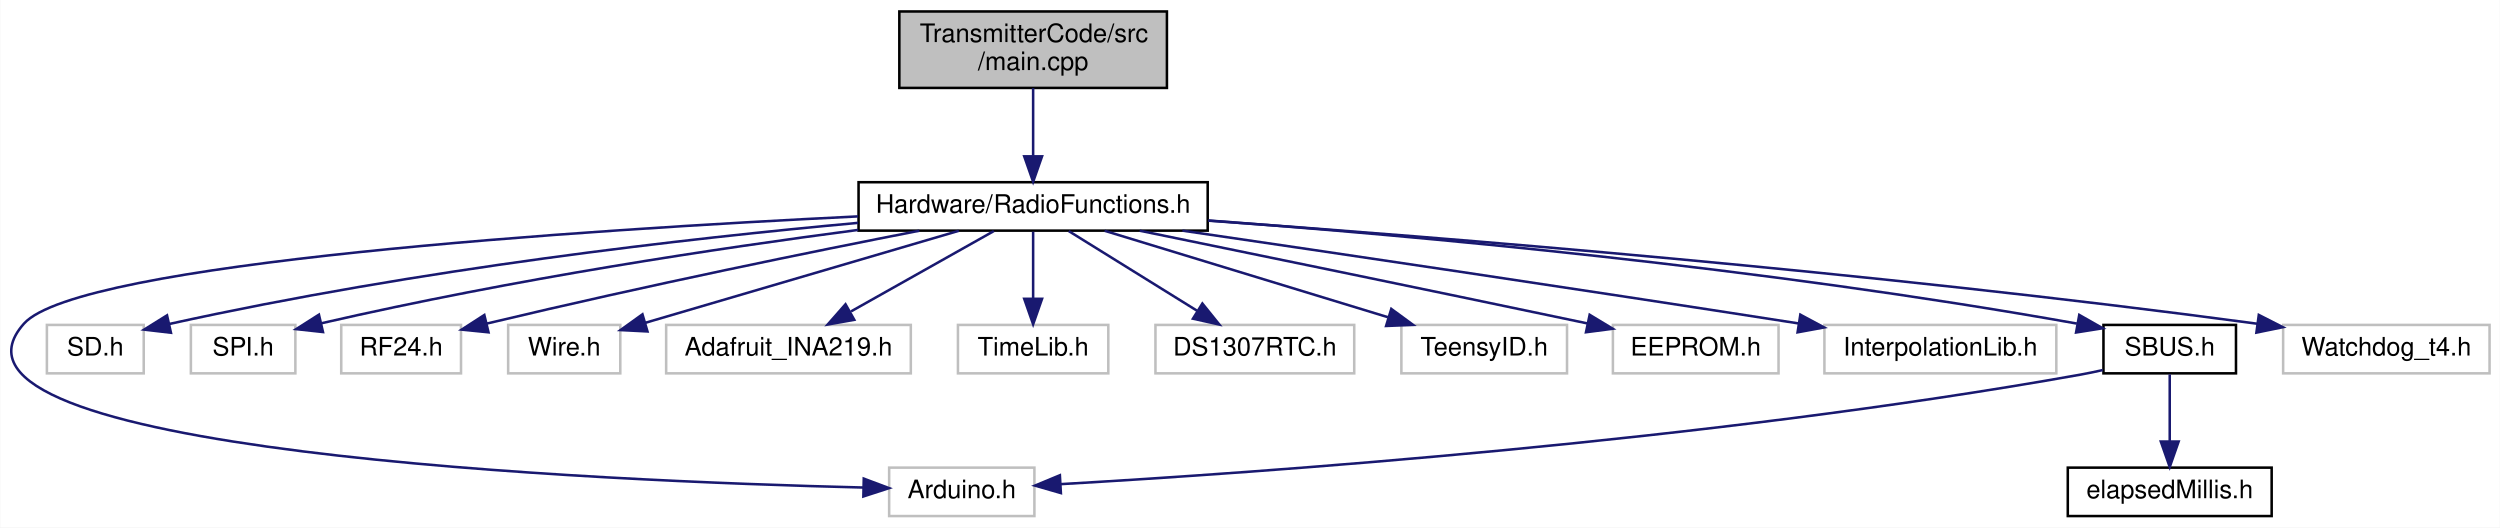
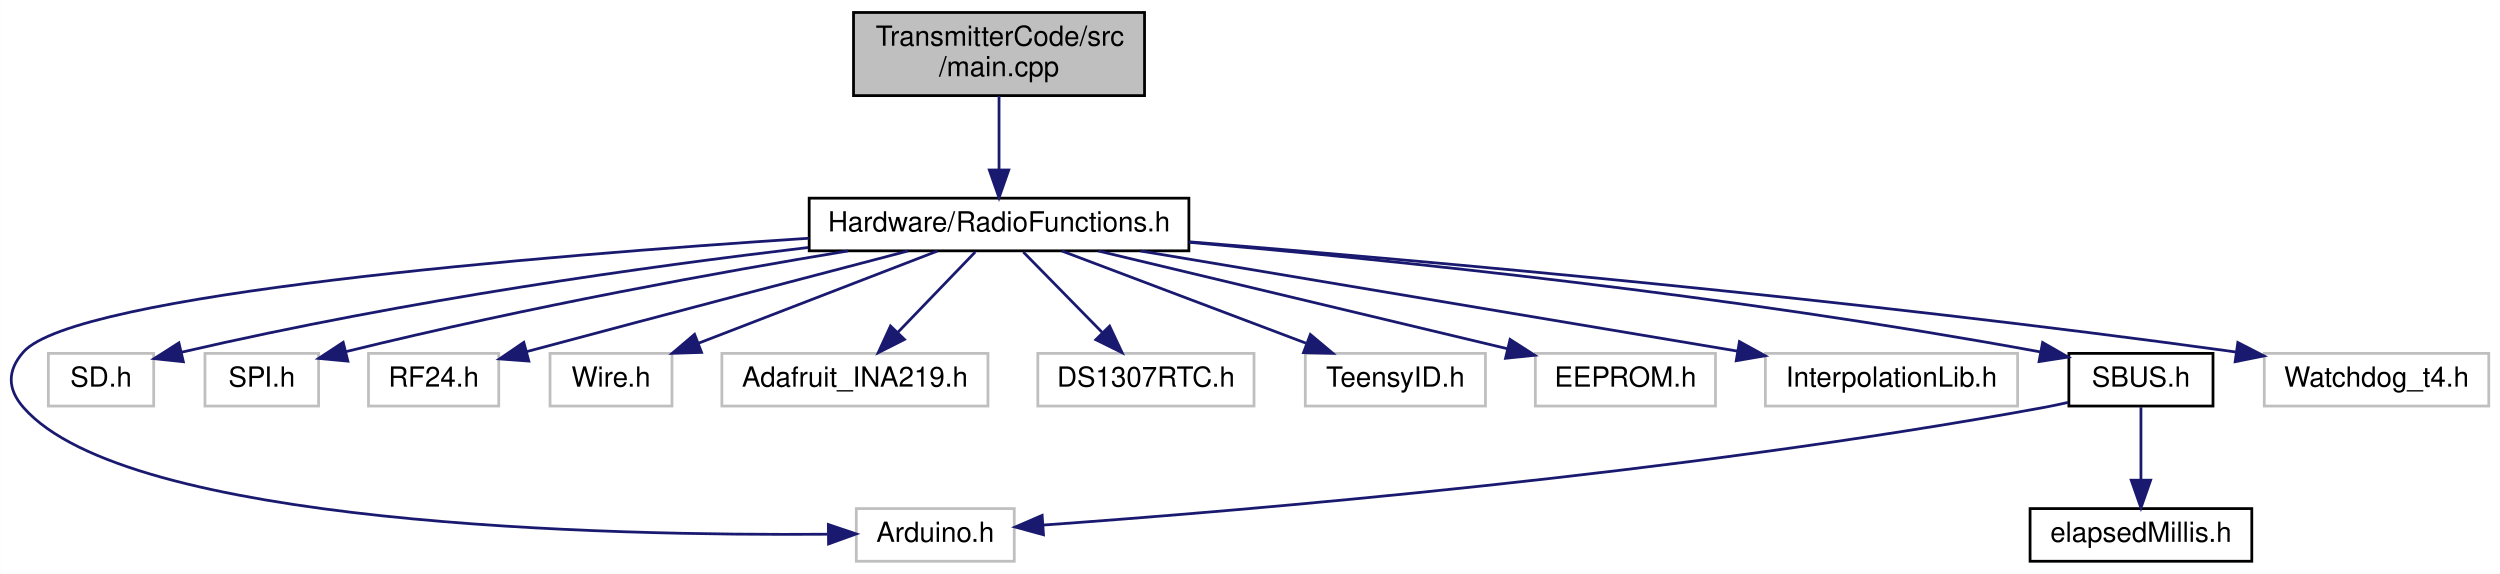
- <svg xmlns="http://www.w3.org/2000/svg" xmlns:xlink="http://www.w3.org/1999/xlink" width="981pt" height="207pt" viewBox="0.00 0.00 980.80 207.00">
+ <svg xmlns="http://www.w3.org/2000/svg" xmlns:xlink="http://www.w3.org/1999/xlink" width="902pt" height="207pt" viewBox="0.00 0.00 901.90 207.00">
  <g id="graph0" class="graph" transform="scale(1 1) rotate(0) translate(4 203)">
-     <polygon fill="white" stroke="transparent" points="-4,4 -4,-203 976.8,-203 976.8,4 -4,4" />
+     <polygon fill="white" stroke="transparent" points="-4,4 -4,-203 897.9,-203 897.9,4 -4,4" />
    <g id="node1" class="node">
      <g id="a_node1">
        <a xlink:title=" ">
-           <polygon fill="#bfbfbf" stroke="black" points="348.8,-168.5 348.8,-198.5 453.8,-198.5 453.8,-168.5 348.8,-168.5" />
-           <text text-anchor="start" x="356.8" y="-186.5" font-family="Helvetica,sans-Serif" font-size="10.00">TransmitterCode/src</text>
-           <text text-anchor="middle" x="401.3" y="-175.5" font-family="Helvetica,sans-Serif" font-size="10.00">/main.cpp</text>
+           <polygon fill="#bfbfbf" stroke="black" points="303.9,-168.5 303.9,-198.5 408.9,-198.5 408.9,-168.5 303.9,-168.5" />
+           <text text-anchor="start" x="311.9" y="-186.5" font-family="Helvetica,sans-Serif" font-size="10.00">TransmitterCode/src</text>
+           <text text-anchor="middle" x="356.4" y="-175.5" font-family="Helvetica,sans-Serif" font-size="10.00">/main.cpp</text>
        </a>
      </g>
    </g>
    <g id="node2" class="node">
      <g id="a_node2">
        <a xlink:href="RadioFunctions_8h.html" target="_top" xlink:title=" ">
-           <polygon fill="white" stroke="black" points="332.8,-112.5 332.8,-131.5 469.8,-131.5 469.8,-112.5 332.8,-112.5" />
-           <text text-anchor="middle" x="401.3" y="-119.5" font-family="Helvetica,sans-Serif" font-size="10.00">Hardware/RadioFunctions.h</text>
+           <polygon fill="white" stroke="black" points="287.9,-112.5 287.9,-131.5 424.9,-131.5 424.9,-112.5 287.9,-112.5" />
+           <text text-anchor="middle" x="356.4" y="-119.5" font-family="Helvetica,sans-Serif" font-size="10.00">Hardware/RadioFunctions.h</text>
        </a>
      </g>
    </g>
    <g id="edge1" class="edge">
-       <path fill="none" stroke="midnightblue" d="M401.3,-168.4C401.3,-160.47 401.3,-150.46 401.3,-141.86" />
-       <polygon fill="midnightblue" stroke="midnightblue" points="404.8,-141.66 401.3,-131.66 397.8,-141.66 404.8,-141.66" />
+       <path fill="none" stroke="midnightblue" d="M356.4,-168.4C356.4,-160.47 356.4,-150.46 356.4,-141.86" />
+       <polygon fill="midnightblue" stroke="midnightblue" points="359.9,-141.66 356.4,-131.66 352.9,-141.66 359.9,-141.66" />
    </g>
    <g id="node3" class="node">
      <g id="a_node3">
        <a xlink:title=" ">
-           <polygon fill="white" stroke="#bfbfbf" points="344.8,-0.5 344.8,-19.5 401.8,-19.5 401.8,-0.5 344.8,-0.5" />
-           <text text-anchor="middle" x="373.3" y="-7.5" font-family="Helvetica,sans-Serif" font-size="10.00">Arduino.h</text>
+           <polygon fill="white" stroke="#bfbfbf" points="304.9,-0.5 304.9,-19.5 361.9,-19.5 361.9,-0.5 304.9,-0.5" />
+           <text text-anchor="middle" x="333.4" y="-7.5" font-family="Helvetica,sans-Serif" font-size="10.00">Arduino.h</text>
        </a>
      </g>
    </g>
    <g id="edge2" class="edge">
-       <path fill="none" stroke="midnightblue" d="M332.6,-118.09C224.99,-112.81 26.67,-99.94 5.3,-76 -39.66,-25.64 231.65,-14.2 334.75,-11.69" />
-       <polygon fill="midnightblue" stroke="midnightblue" points="334.84,-15.19 344.76,-11.46 334.68,-8.19 334.84,-15.19" />
+       <path fill="none" stroke="midnightblue" d="M287.8,-117.04C190.69,-110.72 22.79,-96.9 4.4,-76 -1.48,-69.33 -1.45,-62.7 4.4,-56 41.64,-13.32 215.56,-9.65 294.39,-10.25" />
+       <polygon fill="midnightblue" stroke="midnightblue" points="294.82,-13.75 304.85,-10.36 294.89,-6.75 294.82,-13.75" />
    </g>
    <g id="node4" class="node">
      <g id="a_node4">
        <a xlink:title=" ">
-           <polygon fill="white" stroke="#bfbfbf" points="14.3,-56.5 14.3,-75.5 52.3,-75.5 52.3,-56.5 14.3,-56.5" />
-           <text text-anchor="middle" x="33.3" y="-63.5" font-family="Helvetica,sans-Serif" font-size="10.00">SD.h</text>
+           <polygon fill="white" stroke="#bfbfbf" points="13.4,-56.5 13.4,-75.5 51.4,-75.5 51.4,-56.5 13.4,-56.5" />
+           <text text-anchor="middle" x="32.4" y="-63.5" font-family="Helvetica,sans-Serif" font-size="10.00">SD.h</text>
        </a>
      </g>
    </g>
    <g id="edge3" class="edge">
-       <path fill="none" stroke="midnightblue" d="M332.61,-115.55C265.71,-109.43 161.11,-97.67 62.3,-75.87" />
-       <polygon fill="midnightblue" stroke="midnightblue" points="62.98,-72.43 52.45,-73.66 61.44,-79.26 62.98,-72.43" />
+       <path fill="none" stroke="midnightblue" d="M287.61,-113.71C229.54,-106.83 144.12,-95.03 61.38,-75.91" />
+       <polygon fill="midnightblue" stroke="midnightblue" points="62.1,-72.49 51.56,-73.61 60.5,-79.3 62.1,-72.49" />
    </g>
    <g id="node5" class="node">
      <g id="a_node5">
        <a xlink:title=" ">
-           <polygon fill="white" stroke="#bfbfbf" points="70.8,-56.5 70.8,-75.5 111.8,-75.5 111.8,-56.5 70.8,-56.5" />
-           <text text-anchor="middle" x="91.3" y="-63.5" font-family="Helvetica,sans-Serif" font-size="10.00">SPI.h</text>
+           <polygon fill="white" stroke="#bfbfbf" points="69.9,-56.5 69.9,-75.5 110.9,-75.5 110.9,-56.5 69.9,-56.5" />
+           <text text-anchor="middle" x="90.4" y="-63.5" font-family="Helvetica,sans-Serif" font-size="10.00">SPI.h</text>
        </a>
      </g>
    </g>
    <g id="edge4" class="edge">
-       <path fill="none" stroke="midnightblue" d="M332.63,-112.78C277.76,-105.57 198.78,-93.79 121.95,-76.14" />
-       <polygon fill="midnightblue" stroke="midnightblue" points="122.64,-72.71 112.11,-73.85 121.05,-79.53 122.64,-72.71" />
+       <path fill="none" stroke="midnightblue" d="M301.89,-112.46C255.87,-104.83 188.09,-92.66 120.83,-76.15" />
+       <polygon fill="midnightblue" stroke="midnightblue" points="121.46,-72.7 110.91,-73.68 119.77,-79.49 121.46,-72.7" />
    </g>
    <g id="node6" class="node">
      <g id="a_node6">
        <a xlink:title=" ">
-           <polygon fill="white" stroke="#bfbfbf" points="129.8,-56.5 129.8,-75.5 176.8,-75.5 176.8,-56.5 129.8,-56.5" />
-           <text text-anchor="middle" x="153.3" y="-63.5" font-family="Helvetica,sans-Serif" font-size="10.00">RF24.h</text>
+           <polygon fill="white" stroke="#bfbfbf" points="128.9,-56.5 128.9,-75.5 175.9,-75.5 175.9,-56.5 128.9,-56.5" />
+           <text text-anchor="middle" x="152.4" y="-63.5" font-family="Helvetica,sans-Serif" font-size="10.00">RF24.h</text>
        </a>
      </g>
    </g>
    <g id="edge5" class="edge">
-       <path fill="none" stroke="midnightblue" d="M356.65,-112.47C315.18,-104.36 251.48,-91.44 186.98,-76.05" />
-       <polygon fill="midnightblue" stroke="midnightblue" points="187.59,-72.6 177.05,-73.66 185.95,-79.4 187.59,-72.6" />
+       <path fill="none" stroke="midnightblue" d="M323.59,-112.46C291.1,-103.98 239.68,-90.51 185.89,-76.12" />
+       <polygon fill="midnightblue" stroke="midnightblue" points="186.75,-72.72 176.18,-73.51 184.94,-79.48 186.75,-72.72" />
    </g>
    <g id="node7" class="node">
      <g id="a_node7">
        <a xlink:title=" ">
-           <polygon fill="white" stroke="#bfbfbf" points="195.3,-56.5 195.3,-75.5 239.3,-75.5 239.3,-56.5 195.3,-56.5" />
-           <text text-anchor="middle" x="217.3" y="-63.5" font-family="Helvetica,sans-Serif" font-size="10.00">Wire.h</text>
+           <polygon fill="white" stroke="#bfbfbf" points="194.4,-56.5 194.4,-75.5 238.4,-75.5 238.4,-56.5 194.4,-56.5" />
+           <text text-anchor="middle" x="216.4" y="-63.5" font-family="Helvetica,sans-Serif" font-size="10.00">Wire.h</text>
        </a>
      </g>
    </g>
    <g id="edge6" class="edge">
-       <path fill="none" stroke="midnightblue" d="M372.14,-112.44C338.57,-102.59 283.61,-86.46 249,-76.3" />
-       <polygon fill="midnightblue" stroke="midnightblue" points="249.97,-72.94 239.39,-73.48 248,-79.66 249.97,-72.94" />
+       <path fill="none" stroke="midnightblue" d="M334.21,-112.44C310.97,-103.48 274.25,-89.31 247.98,-79.18" />
+       <polygon fill="midnightblue" stroke="midnightblue" points="249.07,-75.85 238.48,-75.52 246.55,-82.38 249.07,-75.85" />
    </g>
    <g id="node8" class="node">
      <g id="a_node8">
        <a xlink:title=" ">
-           <polygon fill="white" stroke="#bfbfbf" points="257.3,-56.5 257.3,-75.5 353.3,-75.5 353.3,-56.5 257.3,-56.5" />
-           <text text-anchor="middle" x="305.3" y="-63.5" font-family="Helvetica,sans-Serif" font-size="10.00">Adafruit_INA219.h</text>
+           <polygon fill="white" stroke="#bfbfbf" points="256.4,-56.5 256.4,-75.5 352.4,-75.5 352.4,-56.5 256.4,-56.5" />
+           <text text-anchor="middle" x="304.4" y="-63.5" font-family="Helvetica,sans-Serif" font-size="10.00">Adafruit_INA219.h</text>
        </a>
      </g>
    </g>
    <g id="edge7" class="edge">
-       <path fill="none" stroke="midnightblue" d="M385.87,-112.32C370.76,-103.82 347.48,-90.73 329.83,-80.8" />
-       <polygon fill="midnightblue" stroke="midnightblue" points="331.12,-77.51 320.68,-75.65 327.68,-83.61 331.12,-77.51" />
+       <path fill="none" stroke="midnightblue" d="M347.81,-112.08C340.24,-104.22 329.02,-92.57 319.88,-83.08" />
+       <polygon fill="midnightblue" stroke="midnightblue" points="322.28,-80.53 312.82,-75.75 317.24,-85.38 322.28,-80.53" />
    </g>
    <g id="node9" class="node">
      <g id="a_node9">
        <a xlink:title=" ">
-           <polygon fill="white" stroke="#bfbfbf" points="371.8,-56.5 371.8,-75.5 430.8,-75.5 430.8,-56.5 371.8,-56.5" />
-           <text text-anchor="middle" x="401.3" y="-63.5" font-family="Helvetica,sans-Serif" font-size="10.00">TimeLib.h</text>
+           <polygon fill="white" stroke="#bfbfbf" points="370.4,-56.5 370.4,-75.5 448.4,-75.5 448.4,-56.5 370.4,-56.5" />
+           <text text-anchor="middle" x="409.4" y="-63.5" font-family="Helvetica,sans-Serif" font-size="10.00">DS1307RTC.h</text>
        </a>
      </g>
    </g>
    <g id="edge8" class="edge">
-       <path fill="none" stroke="midnightblue" d="M401.3,-112.08C401.3,-105.01 401.3,-94.86 401.3,-85.99" />
-       <polygon fill="midnightblue" stroke="midnightblue" points="404.8,-85.75 401.3,-75.75 397.8,-85.75 404.8,-85.75" />
+       <path fill="none" stroke="midnightblue" d="M365.15,-112.08C372.87,-104.22 384.3,-92.57 393.61,-83.08" />
+       <polygon fill="midnightblue" stroke="midnightblue" points="396.3,-85.34 400.81,-75.75 391.31,-80.44 396.3,-85.34" />
    </g>
    <g id="node10" class="node">
      <g id="a_node10">
        <a xlink:title=" ">
-           <polygon fill="white" stroke="#bfbfbf" points="449.3,-56.5 449.3,-75.5 527.3,-75.5 527.3,-56.5 449.3,-56.5" />
-           <text text-anchor="middle" x="488.3" y="-63.5" font-family="Helvetica,sans-Serif" font-size="10.00">DS1307RTC.h</text>
+           <polygon fill="white" stroke="#bfbfbf" points="466.9,-56.5 466.9,-75.5 531.9,-75.5 531.9,-56.5 466.9,-56.5" />
+           <text text-anchor="middle" x="499.4" y="-63.5" font-family="Helvetica,sans-Serif" font-size="10.00">TeensyID.h</text>
        </a>
      </g>
    </g>
    <g id="edge9" class="edge">
-       <path fill="none" stroke="midnightblue" d="M415.28,-112.32C428.85,-103.9 449.68,-90.97 465.62,-81.07" />
-       <polygon fill="midnightblue" stroke="midnightblue" points="467.71,-83.9 474.36,-75.65 464.01,-77.95 467.71,-83.9" />
+       <path fill="none" stroke="midnightblue" d="M379.06,-112.44C402.8,-103.48 440.31,-89.31 467.14,-79.18" />
+       <polygon fill="midnightblue" stroke="midnightblue" points="468.73,-82.32 476.84,-75.52 466.25,-75.77 468.73,-82.32" />
    </g>
    <g id="node11" class="node">
      <g id="a_node11">
        <a xlink:title=" ">
-           <polygon fill="white" stroke="#bfbfbf" points="545.8,-56.5 545.8,-75.5 610.8,-75.5 610.8,-56.5 545.8,-56.5" />
-           <text text-anchor="middle" x="578.3" y="-63.5" font-family="Helvetica,sans-Serif" font-size="10.00">TeensyID.h</text>
+           <polygon fill="white" stroke="#bfbfbf" points="549.9,-56.5 549.9,-75.5 614.9,-75.5 614.9,-56.5 549.9,-56.5" />
+           <text text-anchor="middle" x="582.4" y="-63.5" font-family="Helvetica,sans-Serif" font-size="10.00">EEPROM.h</text>
        </a>
      </g>
    </g>
    <g id="edge10" class="edge">
-       <path fill="none" stroke="midnightblue" d="M429.35,-112.44C459.38,-103.28 507.21,-88.69 540.54,-78.52" />
-       <polygon fill="midnightblue" stroke="midnightblue" points="541.84,-81.78 550.38,-75.52 539.8,-75.09 541.84,-81.78" />
+       <path fill="none" stroke="midnightblue" d="M392.21,-112.44C432.31,-102.86 497.25,-87.35 539.89,-77.16" />
+       <polygon fill="midnightblue" stroke="midnightblue" points="540.78,-80.54 549.69,-74.82 539.15,-73.73 540.78,-80.54" />
    </g>
    <g id="node12" class="node">
      <g id="a_node12">
        <a xlink:title=" ">
-           <polygon fill="white" stroke="#bfbfbf" points="628.8,-56.5 628.8,-75.5 693.8,-75.5 693.8,-56.5 628.8,-56.5" />
-           <text text-anchor="middle" x="661.3" y="-63.5" font-family="Helvetica,sans-Serif" font-size="10.00">EEPROM.h</text>
+           <polygon fill="white" stroke="#bfbfbf" points="632.9,-56.5 632.9,-75.5 723.9,-75.5 723.9,-56.5 632.9,-56.5" />
+           <text text-anchor="middle" x="678.4" y="-63.5" font-family="Helvetica,sans-Serif" font-size="10.00">InterpolationLib.h</text>
        </a>
      </g>
    </g>
    <g id="edge11" class="edge">
-       <path fill="none" stroke="midnightblue" d="M443.11,-112.47C484.95,-103.91 551.44,-90.24 618.8,-76.09" />
-       <polygon fill="midnightblue" stroke="midnightblue" points="619.68,-79.48 628.74,-74 618.24,-72.63 619.68,-79.48" />
+       <path fill="none" stroke="midnightblue" d="M407.42,-112.44C466.09,-102.6 562.09,-86.5 622.68,-76.34" />
+       <polygon fill="midnightblue" stroke="midnightblue" points="623.54,-79.75 632.82,-74.64 622.38,-72.85 623.54,-79.75" />
    </g>
    <g id="node13" class="node">
      <g id="a_node13">
-         <a xlink:title=" ">
-           <polygon fill="white" stroke="#bfbfbf" points="711.8,-56.5 711.8,-75.5 802.8,-75.5 802.8,-56.5 711.8,-56.5" />
-           <text text-anchor="middle" x="757.3" y="-63.5" font-family="Helvetica,sans-Serif" font-size="10.00">InterpolationLib.h</text>
+         <a xlink:href="SBUS_8h.html" target="_top" xlink:title=" ">
+           <polygon fill="white" stroke="black" points="742.4,-56.5 742.4,-75.5 794.4,-75.5 794.4,-56.5 742.4,-56.5" />
+           <text text-anchor="middle" x="768.4" y="-63.5" font-family="Helvetica,sans-Serif" font-size="10.00">SBUS.h</text>
        </a>
      </g>
    </g>
    <g id="edge12" class="edge">
-       <path fill="none" stroke="midnightblue" d="M459.88,-112.49C518.43,-103.92 611.31,-90.19 701.81,-76.06" />
-       <polygon fill="midnightblue" stroke="midnightblue" points="702.35,-79.52 711.69,-74.51 701.27,-72.6 702.35,-79.52" />
-     </g>
-     <g id="node14" class="node">
-       <g id="a_node14">
-         <a xlink:href="SBUS_8h.html" target="_top" xlink:title=" ">
-           <polygon fill="white" stroke="black" points="821.3,-56.5 821.3,-75.5 873.3,-75.5 873.3,-56.5 821.3,-56.5" />
-           <text text-anchor="middle" x="847.3" y="-63.5" font-family="Helvetica,sans-Serif" font-size="10.00">SBUS.h</text>
-         </a>
-       </g>
-     </g>
-     <g id="edge13" class="edge">
-       <path fill="none" stroke="midnightblue" d="M470.09,-116.48C549.91,-110.56 685.57,-98.42 810.86,-76.03" />
-       <polygon fill="midnightblue" stroke="midnightblue" points="811.8,-79.42 821.01,-74.19 810.55,-72.53 811.8,-79.42" />
-     </g>
-     <g id="node16" class="node">
-       <g id="a_node16">
-         <a xlink:title=" ">
-           <polygon fill="white" stroke="#bfbfbf" points="891.8,-56.5 891.8,-75.5 972.8,-75.5 972.8,-56.5 891.8,-56.5" />
-           <text text-anchor="middle" x="932.3" y="-63.5" font-family="Helvetica,sans-Serif" font-size="10.00">Watchdog_t4.h</text>
-         </a>
-       </g>
-     </g>
-     <g id="edge16" class="edge">
-       <path fill="none" stroke="midnightblue" d="M470.01,-116.41C561.53,-109.89 728.67,-96.56 881.63,-75.97" />
-       <polygon fill="midnightblue" stroke="midnightblue" points="882.25,-79.42 891.69,-74.61 881.31,-72.49 882.25,-79.42" />
-     </g>
-     <g id="edge14" class="edge">
-       <path fill="none" stroke="midnightblue" d="M821.02,-57.79C818.09,-57.12 815.14,-56.51 812.3,-56 665.9,-29.82 489.1,-17.47 412.19,-13.03" />
-       <polygon fill="midnightblue" stroke="midnightblue" points="412.19,-9.52 402.01,-12.45 411.8,-16.51 412.19,-9.52" />
+       <path fill="none" stroke="midnightblue" d="M424.92,-115.58C498.64,-109.12 619.42,-96.76 732.26,-76" />
+       <polygon fill="midnightblue" stroke="midnightblue" points="732.92,-79.43 742.11,-74.16 731.64,-72.55 732.92,-79.43" />
    </g>
    <g id="node15" class="node">
      <g id="a_node15">
-         <a xlink:href="elapsedMillis_8h.html" target="_top" xlink:title=" ">
-           <polygon fill="white" stroke="black" points="807.3,-0.5 807.3,-19.5 887.3,-19.5 887.3,-0.5 807.3,-0.5" />
-           <text text-anchor="middle" x="847.3" y="-7.5" font-family="Helvetica,sans-Serif" font-size="10.00">elapsedMillis.h</text>
+         <a xlink:title=" ">
+           <polygon fill="white" stroke="#bfbfbf" points="812.9,-56.5 812.9,-75.5 893.9,-75.5 893.9,-56.5 812.9,-56.5" />
+           <text text-anchor="middle" x="853.4" y="-63.5" font-family="Helvetica,sans-Serif" font-size="10.00">Watchdog_t4.h</text>
        </a>
      </g>
    </g>
    <g id="edge15" class="edge">
-       <path fill="none" stroke="midnightblue" d="M847.3,-56.08C847.3,-49.01 847.3,-38.86 847.3,-29.99" />
-       <polygon fill="midnightblue" stroke="midnightblue" points="850.8,-29.75 847.3,-19.75 843.8,-29.75 850.8,-29.75" />
+       <path fill="none" stroke="midnightblue" d="M425.13,-115.75C511.01,-108.82 662.65,-95.35 802.72,-75.99" />
+       <polygon fill="midnightblue" stroke="midnightblue" points="803.36,-79.43 812.78,-74.58 802.39,-72.5 803.36,-79.43" />
+     </g>
+     <g id="edge13" class="edge">
+       <path fill="none" stroke="midnightblue" d="M742.11,-57.82C739.18,-57.15 736.24,-56.52 733.4,-56 602.32,-31.9 444.55,-18.73 372.6,-13.58" />
+       <polygon fill="midnightblue" stroke="midnightblue" points="372.44,-10.06 362.22,-12.85 371.95,-17.05 372.44,-10.06" />
+     </g>
+     <g id="node14" class="node">
+       <g id="a_node14">
+         <a xlink:href="elapsedMillis_8h.html" target="_top" xlink:title=" ">
+           <polygon fill="white" stroke="black" points="728.4,-0.5 728.4,-19.5 808.4,-19.5 808.4,-0.5 728.4,-0.5" />
+           <text text-anchor="middle" x="768.4" y="-7.5" font-family="Helvetica,sans-Serif" font-size="10.00">elapsedMillis.h</text>
+         </a>
+       </g>
+     </g>
+     <g id="edge14" class="edge">
+       <path fill="none" stroke="midnightblue" d="M768.4,-56.08C768.4,-49.01 768.4,-38.86 768.4,-29.99" />
+       <polygon fill="midnightblue" stroke="midnightblue" points="771.9,-29.75 768.4,-19.75 764.9,-29.75 771.9,-29.75" />
    </g>
  </g>
</svg>
